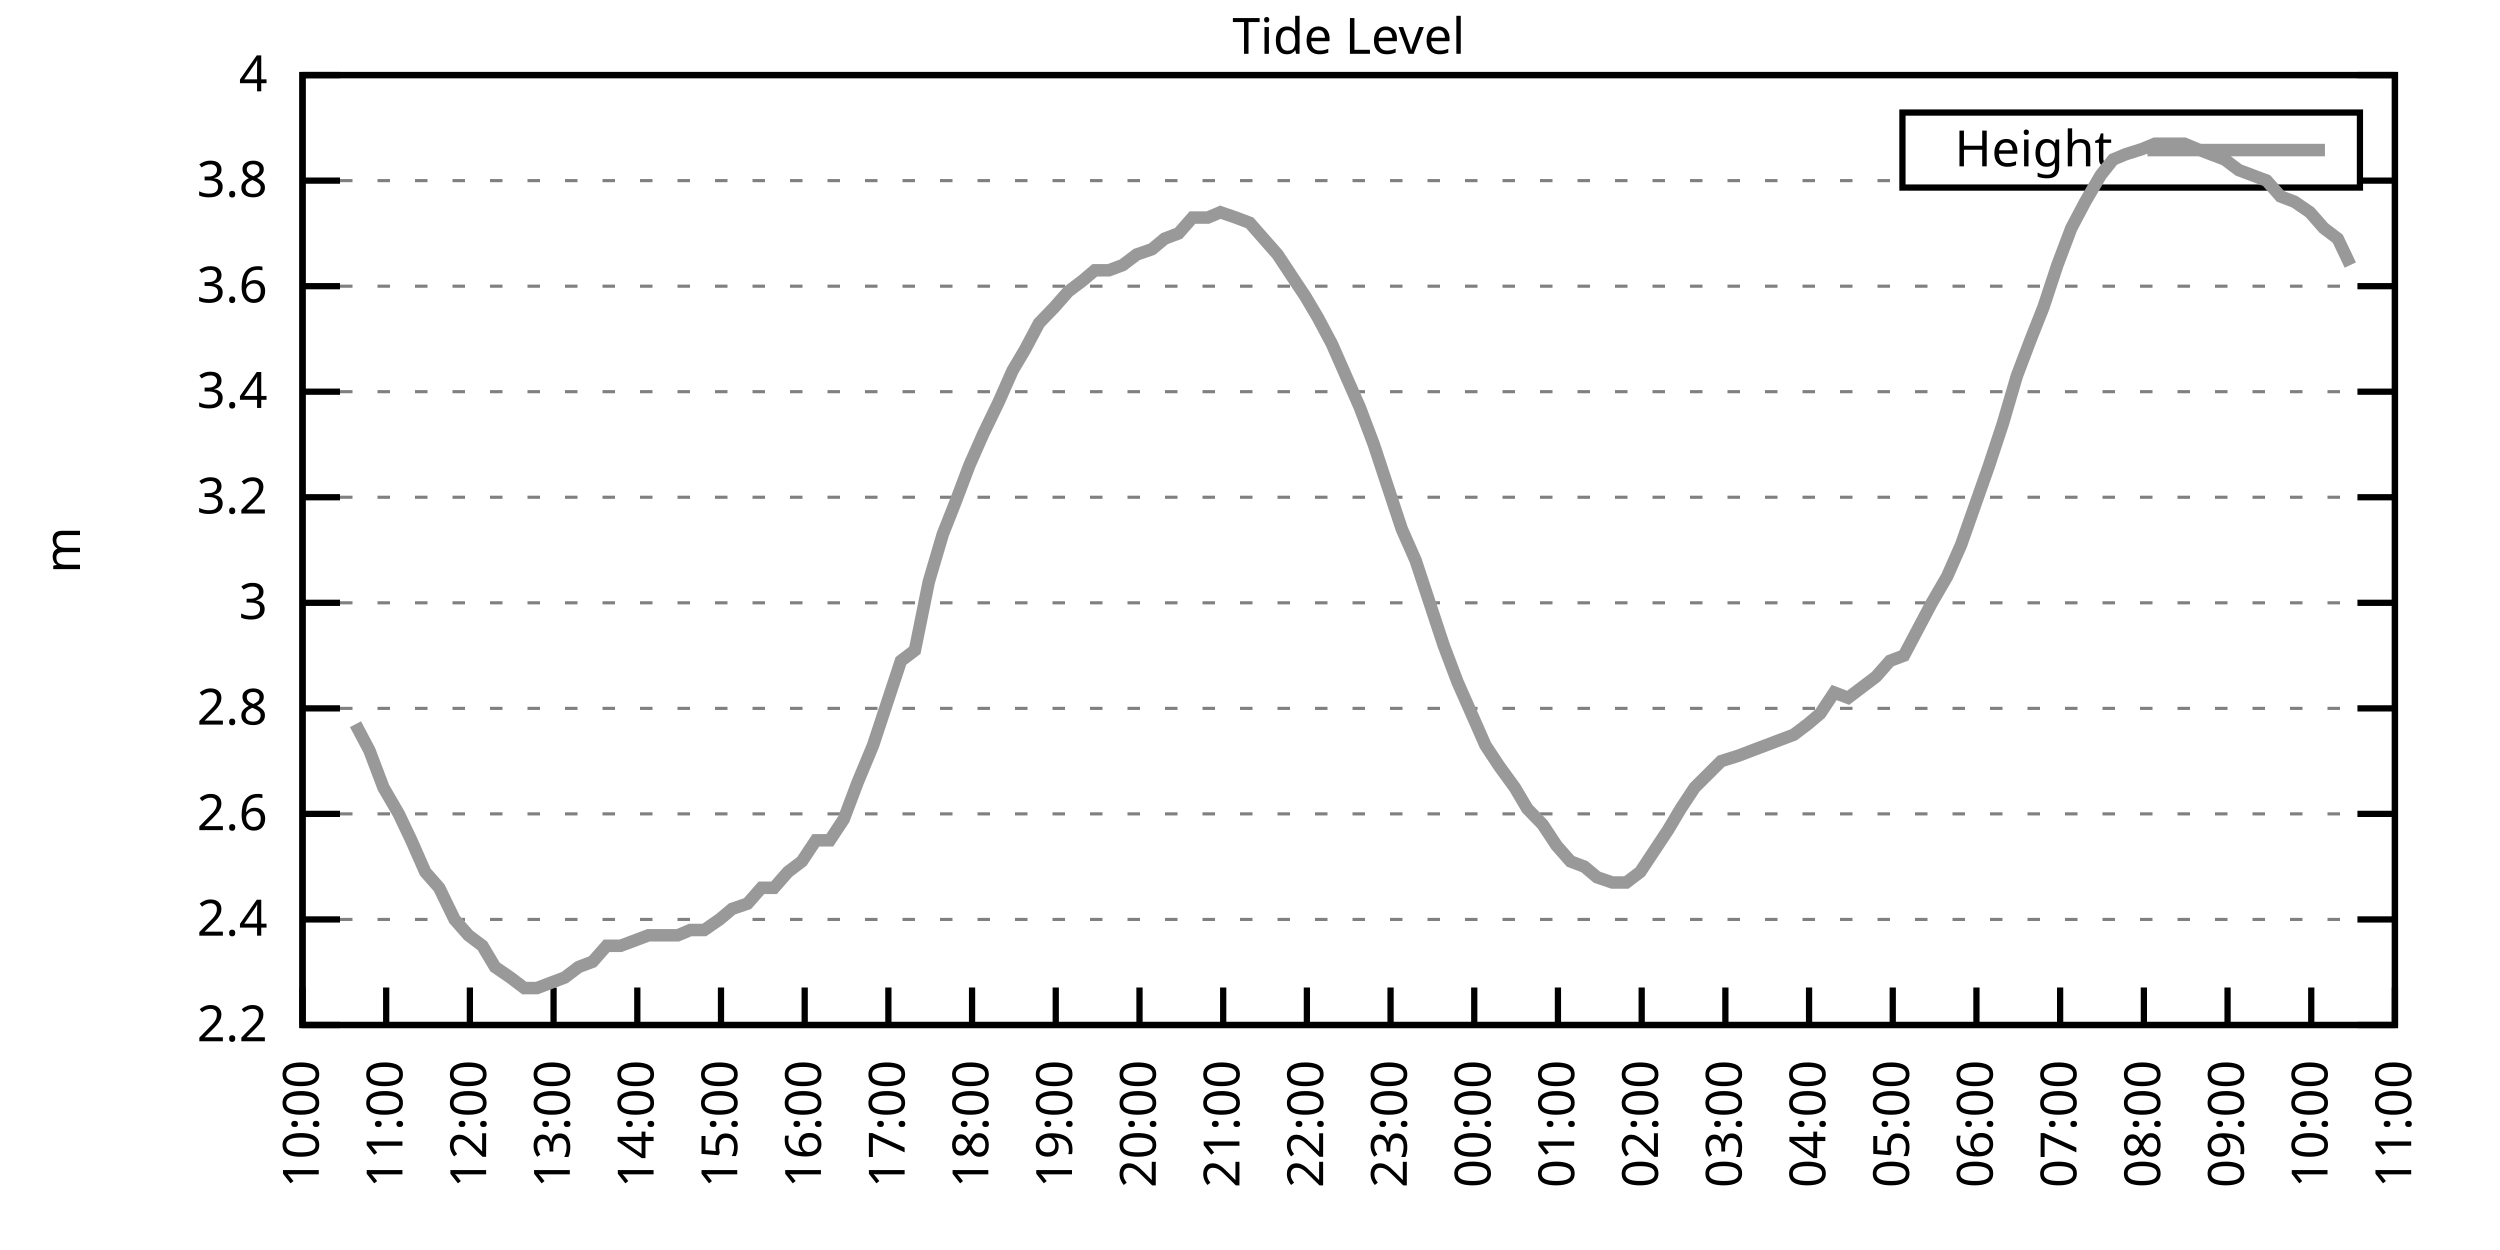
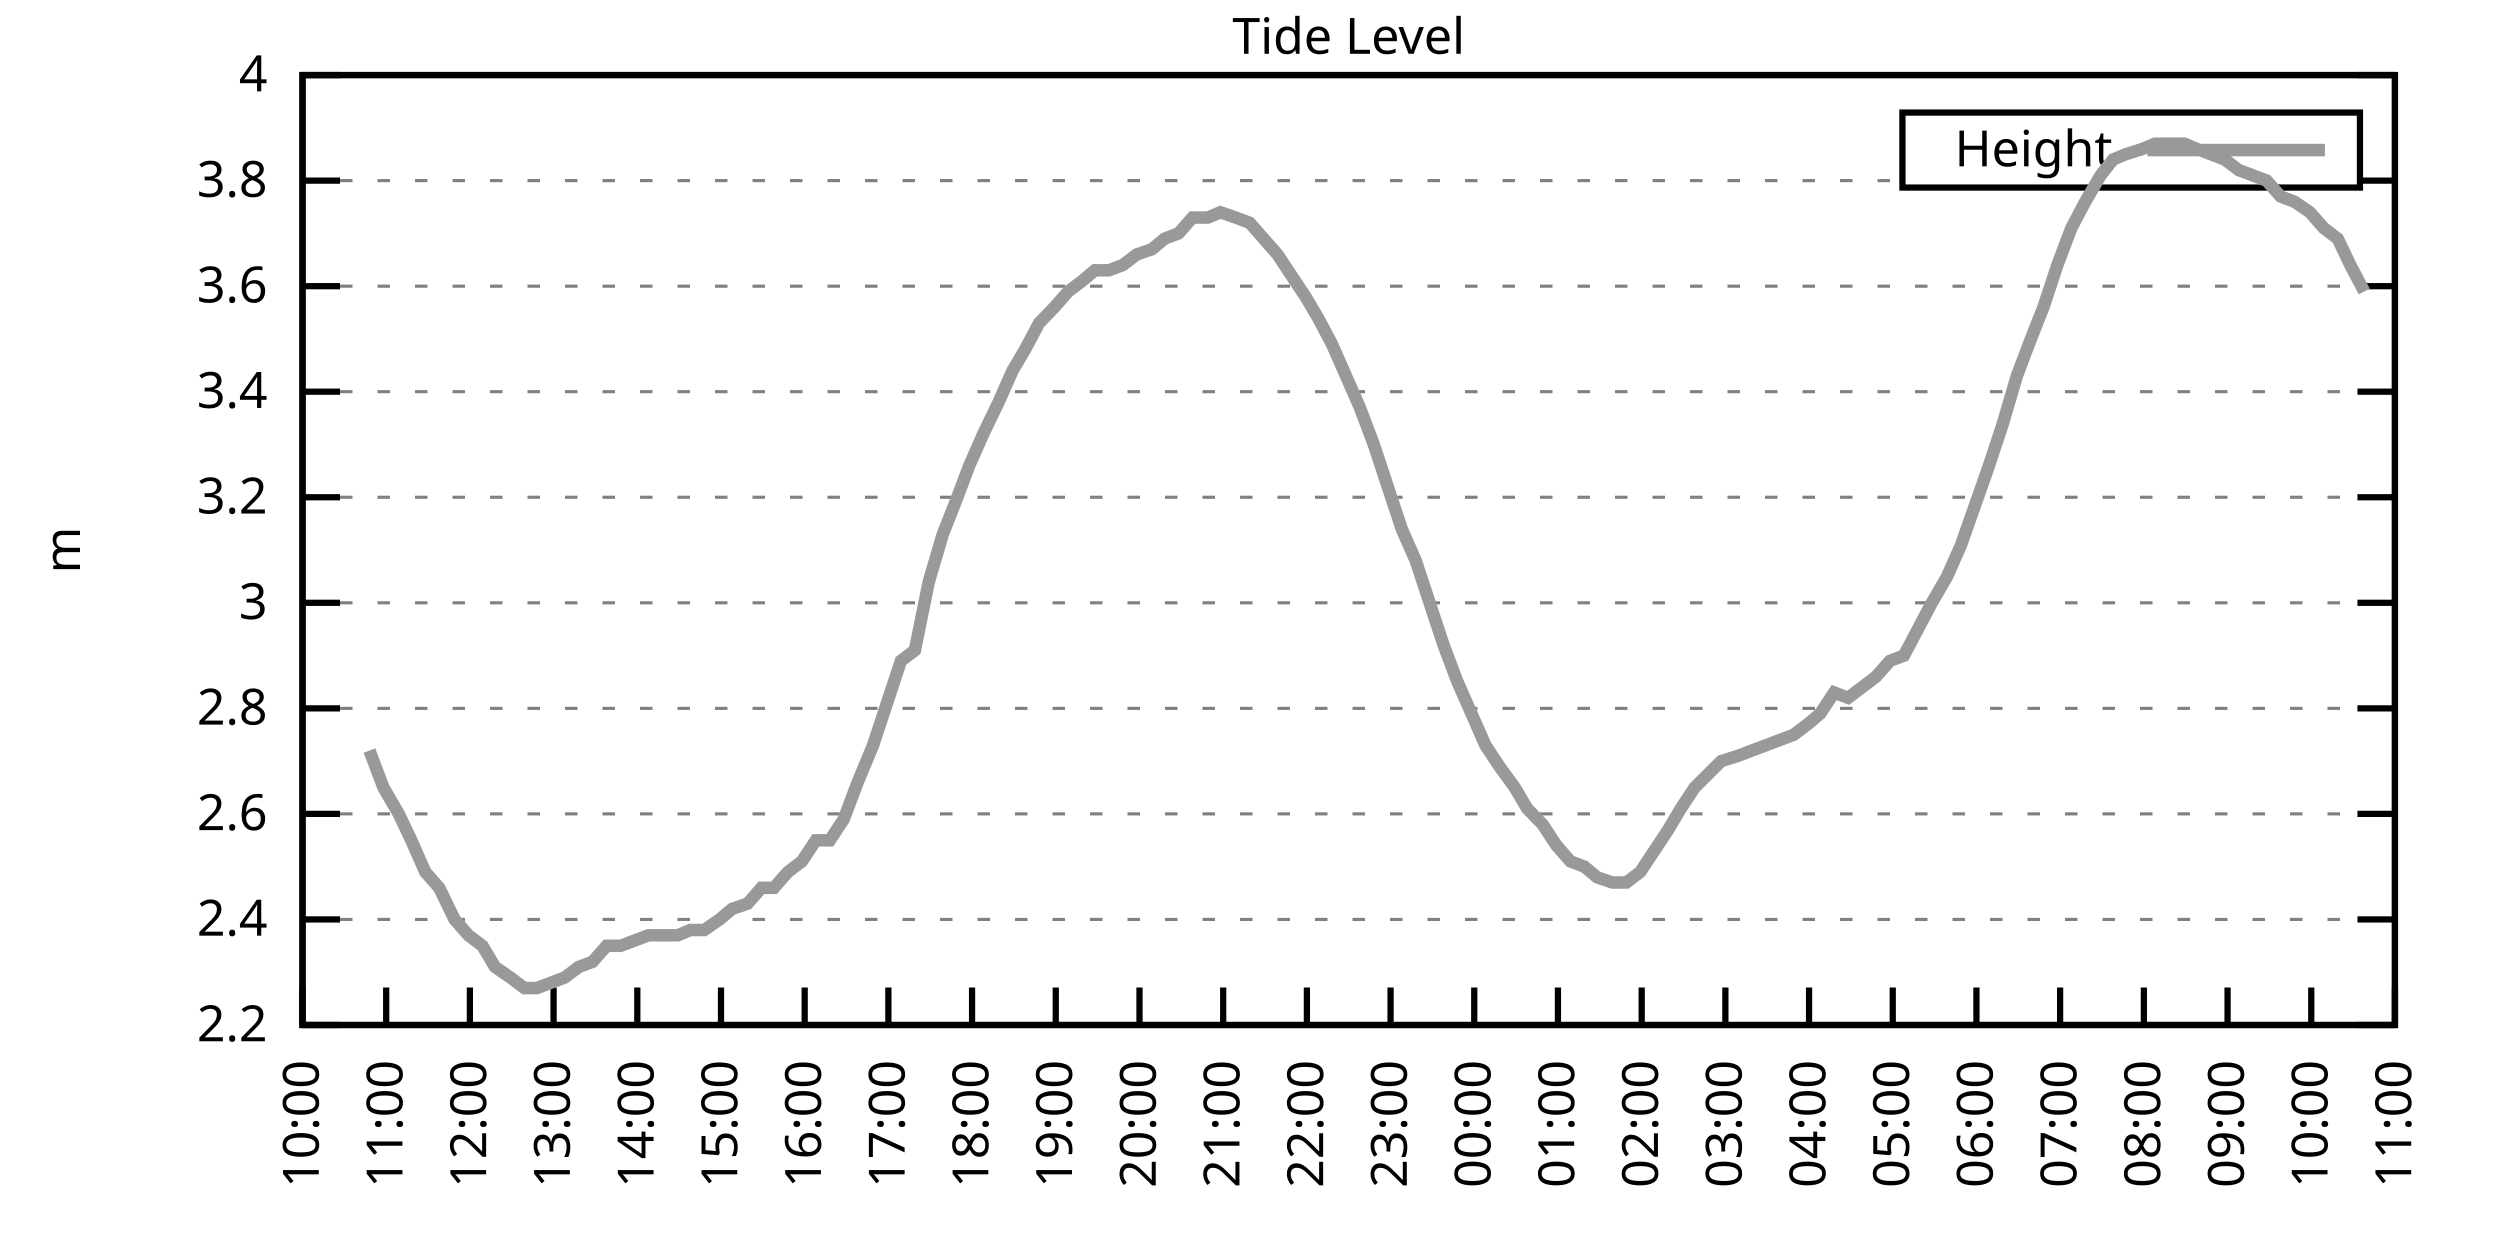
<svg xmlns="http://www.w3.org/2000/svg" xmlns:xlink="http://www.w3.org/1999/xlink" width="400" height="200" viewBox="0 0 400 200">
  <g id="gnuplot_canvas">
    <rect x="0" y="0" width="400" height="200" fill="none" />
    <defs>
      <circle id="gpDot" r="0.5" stroke-width="0.5" stroke="currentColor" />
      <path id="gpPt0" stroke-width="0.333" stroke="currentColor" d="M-1,0 h2 M0,-1 v2" />
      <path id="gpPt1" stroke-width="0.333" stroke="currentColor" d="M-1,-1 L1,1 M1,-1 L-1,1" />
      <path id="gpPt2" stroke-width="0.333" stroke="currentColor" d="M-1,0 L1,0 M0,-1 L0,1 M-1,-1 L1,1 M-1,1 L1,-1" />
      <rect id="gpPt3" stroke-width="0.333" stroke="currentColor" x="-1" y="-1" width="2" height="2" />
      <rect id="gpPt4" stroke-width="0.333" stroke="currentColor" fill="currentColor" x="-1" y="-1" width="2" height="2" />
      <circle id="gpPt5" stroke-width="0.333" stroke="currentColor" cx="0" cy="0" r="1" />
      <use xlink:href="#gpPt5" id="gpPt6" fill="currentColor" stroke="none" />
      <path id="gpPt7" stroke-width="0.333" stroke="currentColor" d="M0,-1.33 L-1.33,0.67 L1.33,0.67 z" />
      <use xlink:href="#gpPt7" id="gpPt8" fill="currentColor" stroke="none" />
      <use xlink:href="#gpPt7" id="gpPt9" stroke="currentColor" transform="rotate(180)" />
      <use xlink:href="#gpPt9" id="gpPt10" fill="currentColor" stroke="none" />
      <use xlink:href="#gpPt3" id="gpPt11" stroke="currentColor" transform="rotate(45)" />
      <use xlink:href="#gpPt11" id="gpPt12" fill="currentColor" stroke="none" />
      <path id="gpPt13" stroke-width="0.333" stroke="currentColor" d="M0,1.330 L1.265,0.411 L0.782,-1.067 L-0.782,-1.076 L-1.265,0.411 z" />
      <use xlink:href="#gpPt13" id="gpPt14" fill="currentColor" stroke="none" />
      <filter id="textbox" filterUnits="objectBoundingBox" x="0" y="0" height="1" width="1">
        <feFlood flood-color="white" flood-opacity="1" result="bgnd" />
        <feComposite in="SourceGraphic" in2="bgnd" operator="atop" />
      </filter>
      <filter id="greybox" filterUnits="objectBoundingBox" x="0" y="0" height="1" width="1">
        <feFlood flood-color="lightgrey" flood-opacity="1" result="grey" />
        <feComposite in="SourceGraphic" in2="grey" operator="atop" />
      </filter>
    </defs>
    <g fill="none" color="white" stroke="currentColor" stroke-width="1.00" stroke-linecap="butt" stroke-linejoin="miter">
</g>
    <g fill="none" color="black" stroke="currentColor" stroke-width="1.00" stroke-linecap="butt" stroke-linejoin="miter">
      <g stroke="none" shape-rendering="crispEdges">
        <polygon fill="rgb(255, 255, 255)" points="48.40,164.00 383.18,164.00 383.18,12.02 48.40,12.02 " />
      </g>
    </g>
    <g fill="none" color="black" stroke="currentColor" stroke-width="1.00" stroke-linecap="butt" stroke-linejoin="miter">
</g>
    <g fill="none" color="black" stroke="black" stroke-width="0.50" stroke-linecap="butt" stroke-linejoin="miter">
</g>
    <g fill="none" color="gray" stroke="currentColor" stroke-width="0.50" stroke-linecap="butt" stroke-linejoin="miter">
      <path stroke="gray" stroke-dasharray="2,4" class="gridline" d="M48.40,164.00 L383.19,164.00  " />
    </g>
    <g fill="none" color="gray" stroke="gray" stroke-width="1.00" stroke-linecap="butt" stroke-linejoin="miter">
</g>
    <g fill="none" color="black" stroke="currentColor" stroke-width="1.00" stroke-linecap="butt" stroke-linejoin="miter">
      <path stroke="black" d="M48.40,164.00 L54.40,164.00 M383.19,164.00 L377.19,164.00  " />
      <g transform="translate(42.80,166.60)" stroke="none" fill="black" font-family="Sans" font-size="8.00" text-anchor="end">
        <text>
          <tspan font-family="Sans"> 2.2</tspan>
        </text>
      </g>
    </g>
    <g fill="none" color="black" stroke="currentColor" stroke-width="1.00" stroke-linecap="butt" stroke-linejoin="miter">
</g>
    <g fill="none" color="black" stroke="black" stroke-width="0.50" stroke-linecap="butt" stroke-linejoin="miter">
</g>
    <g fill="none" color="gray" stroke="currentColor" stroke-width="0.50" stroke-linecap="butt" stroke-linejoin="miter">
      <path stroke="gray" stroke-dasharray="2,4" class="gridline" d="M48.40,147.11 L383.19,147.11  " />
    </g>
    <g fill="none" color="gray" stroke="gray" stroke-width="1.00" stroke-linecap="butt" stroke-linejoin="miter">
</g>
    <g fill="none" color="black" stroke="currentColor" stroke-width="1.00" stroke-linecap="butt" stroke-linejoin="miter">
      <path stroke="black" d="M48.40,147.11 L54.40,147.11 M383.19,147.11 L377.19,147.11  " />
      <g transform="translate(42.80,149.71)" stroke="none" fill="black" font-family="Sans" font-size="8.00" text-anchor="end">
        <text>
          <tspan font-family="Sans"> 2.4</tspan>
        </text>
      </g>
    </g>
    <g fill="none" color="black" stroke="currentColor" stroke-width="1.00" stroke-linecap="butt" stroke-linejoin="miter">
</g>
    <g fill="none" color="black" stroke="black" stroke-width="0.50" stroke-linecap="butt" stroke-linejoin="miter">
</g>
    <g fill="none" color="gray" stroke="currentColor" stroke-width="0.50" stroke-linecap="butt" stroke-linejoin="miter">
      <path stroke="gray" stroke-dasharray="2,4" class="gridline" d="M48.40,130.22 L383.19,130.22  " />
    </g>
    <g fill="none" color="gray" stroke="gray" stroke-width="1.00" stroke-linecap="butt" stroke-linejoin="miter">
</g>
    <g fill="none" color="black" stroke="currentColor" stroke-width="1.00" stroke-linecap="butt" stroke-linejoin="miter">
      <path stroke="black" d="M48.40,130.22 L54.40,130.22 M383.19,130.22 L377.19,130.22  " />
      <g transform="translate(42.80,132.82)" stroke="none" fill="black" font-family="Sans" font-size="8.00" text-anchor="end">
        <text>
          <tspan font-family="Sans"> 2.6</tspan>
        </text>
      </g>
    </g>
    <g fill="none" color="black" stroke="currentColor" stroke-width="1.00" stroke-linecap="butt" stroke-linejoin="miter">
</g>
    <g fill="none" color="black" stroke="black" stroke-width="0.50" stroke-linecap="butt" stroke-linejoin="miter">
</g>
    <g fill="none" color="gray" stroke="currentColor" stroke-width="0.50" stroke-linecap="butt" stroke-linejoin="miter">
      <path stroke="gray" stroke-dasharray="2,4" class="gridline" d="M48.40,113.34 L383.19,113.34  " />
    </g>
    <g fill="none" color="gray" stroke="gray" stroke-width="1.00" stroke-linecap="butt" stroke-linejoin="miter">
</g>
    <g fill="none" color="black" stroke="currentColor" stroke-width="1.00" stroke-linecap="butt" stroke-linejoin="miter">
      <path stroke="black" d="M48.40,113.34 L54.40,113.34 M383.19,113.34 L377.19,113.34  " />
      <g transform="translate(42.80,115.94)" stroke="none" fill="black" font-family="Sans" font-size="8.00" text-anchor="end">
        <text>
          <tspan font-family="Sans"> 2.8</tspan>
        </text>
      </g>
    </g>
    <g fill="none" color="black" stroke="currentColor" stroke-width="1.00" stroke-linecap="butt" stroke-linejoin="miter">
</g>
    <g fill="none" color="black" stroke="black" stroke-width="0.50" stroke-linecap="butt" stroke-linejoin="miter">
</g>
    <g fill="none" color="gray" stroke="currentColor" stroke-width="0.50" stroke-linecap="butt" stroke-linejoin="miter">
      <path stroke="gray" stroke-dasharray="2,4" class="gridline" d="M48.40,96.45 L383.19,96.45  " />
    </g>
    <g fill="none" color="gray" stroke="gray" stroke-width="1.00" stroke-linecap="butt" stroke-linejoin="miter">
</g>
    <g fill="none" color="black" stroke="currentColor" stroke-width="1.00" stroke-linecap="butt" stroke-linejoin="miter">
      <path stroke="black" d="M48.40,96.45 L54.40,96.45 M383.19,96.45 L377.19,96.45  " />
      <g transform="translate(42.80,99.05)" stroke="none" fill="black" font-family="Sans" font-size="8.00" text-anchor="end">
        <text>
          <tspan font-family="Sans"> 3</tspan>
        </text>
      </g>
    </g>
    <g fill="none" color="black" stroke="currentColor" stroke-width="1.00" stroke-linecap="butt" stroke-linejoin="miter">
</g>
    <g fill="none" color="black" stroke="black" stroke-width="0.50" stroke-linecap="butt" stroke-linejoin="miter">
</g>
    <g fill="none" color="gray" stroke="currentColor" stroke-width="0.50" stroke-linecap="butt" stroke-linejoin="miter">
      <path stroke="gray" stroke-dasharray="2,4" class="gridline" d="M48.40,79.56 L383.19,79.56  " />
    </g>
    <g fill="none" color="gray" stroke="gray" stroke-width="1.00" stroke-linecap="butt" stroke-linejoin="miter">
</g>
    <g fill="none" color="black" stroke="currentColor" stroke-width="1.00" stroke-linecap="butt" stroke-linejoin="miter">
      <path stroke="black" d="M48.40,79.56 L54.40,79.56 M383.19,79.56 L377.19,79.56  " />
      <g transform="translate(42.80,82.16)" stroke="none" fill="black" font-family="Sans" font-size="8.00" text-anchor="end">
        <text>
          <tspan font-family="Sans"> 3.2</tspan>
        </text>
      </g>
    </g>
    <g fill="none" color="black" stroke="currentColor" stroke-width="1.00" stroke-linecap="butt" stroke-linejoin="miter">
</g>
    <g fill="none" color="black" stroke="black" stroke-width="0.50" stroke-linecap="butt" stroke-linejoin="miter">
</g>
    <g fill="none" color="gray" stroke="currentColor" stroke-width="0.50" stroke-linecap="butt" stroke-linejoin="miter">
      <path stroke="gray" stroke-dasharray="2,4" class="gridline" d="M48.40,62.67 L383.19,62.67  " />
    </g>
    <g fill="none" color="gray" stroke="gray" stroke-width="1.00" stroke-linecap="butt" stroke-linejoin="miter">
</g>
    <g fill="none" color="black" stroke="currentColor" stroke-width="1.00" stroke-linecap="butt" stroke-linejoin="miter">
      <path stroke="black" d="M48.40,62.67 L54.40,62.67 M383.19,62.67 L377.19,62.67  " />
      <g transform="translate(42.80,65.27)" stroke="none" fill="black" font-family="Sans" font-size="8.00" text-anchor="end">
        <text>
          <tspan font-family="Sans"> 3.4</tspan>
        </text>
      </g>
    </g>
    <g fill="none" color="black" stroke="currentColor" stroke-width="1.00" stroke-linecap="butt" stroke-linejoin="miter">
</g>
    <g fill="none" color="black" stroke="black" stroke-width="0.50" stroke-linecap="butt" stroke-linejoin="miter">
</g>
    <g fill="none" color="gray" stroke="currentColor" stroke-width="0.50" stroke-linecap="butt" stroke-linejoin="miter">
      <path stroke="gray" stroke-dasharray="2,4" class="gridline" d="M48.40,45.79 L383.19,45.79  " />
    </g>
    <g fill="none" color="gray" stroke="gray" stroke-width="1.00" stroke-linecap="butt" stroke-linejoin="miter">
</g>
    <g fill="none" color="black" stroke="currentColor" stroke-width="1.00" stroke-linecap="butt" stroke-linejoin="miter">
      <path stroke="black" d="M48.40,45.79 L54.40,45.79 M383.19,45.79 L377.19,45.79  " />
      <g transform="translate(42.80,48.39)" stroke="none" fill="black" font-family="Sans" font-size="8.00" text-anchor="end">
        <text>
          <tspan font-family="Sans"> 3.6</tspan>
        </text>
      </g>
    </g>
    <g fill="none" color="black" stroke="currentColor" stroke-width="1.00" stroke-linecap="butt" stroke-linejoin="miter">
</g>
    <g fill="none" color="black" stroke="black" stroke-width="0.50" stroke-linecap="butt" stroke-linejoin="miter">
</g>
    <g fill="none" color="gray" stroke="currentColor" stroke-width="0.50" stroke-linecap="butt" stroke-linejoin="miter">
      <path stroke="gray" stroke-dasharray="2,4" class="gridline" d="M48.40,28.90 L304.39,28.90 M377.59,28.90 L383.19,28.90  " />
    </g>
    <g fill="none" color="gray" stroke="gray" stroke-width="1.00" stroke-linecap="butt" stroke-linejoin="miter">
</g>
    <g fill="none" color="black" stroke="currentColor" stroke-width="1.00" stroke-linecap="butt" stroke-linejoin="miter">
      <path stroke="black" d="M48.40,28.90 L54.40,28.90 M383.19,28.90 L377.19,28.90  " />
      <g transform="translate(42.80,31.50)" stroke="none" fill="black" font-family="Sans" font-size="8.00" text-anchor="end">
        <text>
          <tspan font-family="Sans"> 3.8</tspan>
        </text>
      </g>
    </g>
    <g fill="none" color="black" stroke="currentColor" stroke-width="1.00" stroke-linecap="butt" stroke-linejoin="miter">
</g>
    <g fill="none" color="black" stroke="black" stroke-width="0.50" stroke-linecap="butt" stroke-linejoin="miter">
</g>
    <g fill="none" color="gray" stroke="currentColor" stroke-width="0.50" stroke-linecap="butt" stroke-linejoin="miter">
      <path stroke="gray" stroke-dasharray="2,4" class="gridline" d="M48.40,12.01 L383.19,12.01  " />
    </g>
    <g fill="none" color="gray" stroke="gray" stroke-width="1.00" stroke-linecap="butt" stroke-linejoin="miter">
</g>
    <g fill="none" color="black" stroke="currentColor" stroke-width="1.00" stroke-linecap="butt" stroke-linejoin="miter">
      <path stroke="black" d="M48.40,12.01 L54.40,12.01 M383.19,12.01 L377.19,12.01  " />
      <g transform="translate(42.80,14.61)" stroke="none" fill="black" font-family="Sans" font-size="8.00" text-anchor="end">
        <text>
          <tspan font-family="Sans"> 4</tspan>
        </text>
      </g>
    </g>
    <g fill="none" color="black" stroke="currentColor" stroke-width="1.00" stroke-linecap="butt" stroke-linejoin="miter">
      <path stroke="black" d="M48.40,164.00 L48.40,158.00  " />
      <g transform="translate(51.00,169.60) rotate(270.00)" stroke="none" fill="black" font-family="Sans" font-size="8.00" text-anchor="end">
        <text>
          <tspan font-family="Sans">10:00</tspan>
        </text>
      </g>
    </g>
    <g fill="none" color="black" stroke="currentColor" stroke-width="1.00" stroke-linecap="butt" stroke-linejoin="miter">
      <path stroke="black" d="M61.79,164.00 L61.79,158.00  " />
      <g transform="translate(64.39,169.60) rotate(270.00)" stroke="none" fill="black" font-family="Sans" font-size="8.00" text-anchor="end">
        <text>
          <tspan font-family="Sans">11:00</tspan>
        </text>
      </g>
    </g>
    <g fill="none" color="black" stroke="currentColor" stroke-width="1.00" stroke-linecap="butt" stroke-linejoin="miter">
      <path stroke="black" d="M75.18,164.00 L75.18,158.00  " />
      <g transform="translate(77.78,169.60) rotate(270.00)" stroke="none" fill="black" font-family="Sans" font-size="8.00" text-anchor="end">
        <text>
          <tspan font-family="Sans">12:00</tspan>
        </text>
      </g>
    </g>
    <g fill="none" color="black" stroke="currentColor" stroke-width="1.00" stroke-linecap="butt" stroke-linejoin="miter">
      <path stroke="black" d="M88.57,164.00 L88.57,158.00  " />
      <g transform="translate(91.17,169.60) rotate(270.00)" stroke="none" fill="black" font-family="Sans" font-size="8.00" text-anchor="end">
        <text>
          <tspan font-family="Sans">13:00</tspan>
        </text>
      </g>
    </g>
    <g fill="none" color="black" stroke="currentColor" stroke-width="1.00" stroke-linecap="butt" stroke-linejoin="miter">
      <path stroke="black" d="M101.97,164.00 L101.97,158.00  " />
      <g transform="translate(104.57,169.60) rotate(270.00)" stroke="none" fill="black" font-family="Sans" font-size="8.00" text-anchor="end">
        <text>
          <tspan font-family="Sans">14:00</tspan>
        </text>
      </g>
    </g>
    <g fill="none" color="black" stroke="currentColor" stroke-width="1.00" stroke-linecap="butt" stroke-linejoin="miter">
      <path stroke="black" d="M115.36,164.00 L115.36,158.00  " />
      <g transform="translate(117.96,169.60) rotate(270.00)" stroke="none" fill="black" font-family="Sans" font-size="8.00" text-anchor="end">
        <text>
          <tspan font-family="Sans">15:00</tspan>
        </text>
      </g>
    </g>
    <g fill="none" color="black" stroke="currentColor" stroke-width="1.00" stroke-linecap="butt" stroke-linejoin="miter">
      <path stroke="black" d="M128.75,164.00 L128.75,158.00  " />
      <g transform="translate(131.35,169.60) rotate(270.00)" stroke="none" fill="black" font-family="Sans" font-size="8.00" text-anchor="end">
        <text>
          <tspan font-family="Sans">16:00</tspan>
        </text>
      </g>
    </g>
    <g fill="none" color="black" stroke="currentColor" stroke-width="1.00" stroke-linecap="butt" stroke-linejoin="miter">
      <path stroke="black" d="M142.14,164.00 L142.14,158.00  " />
      <g transform="translate(144.74,169.60) rotate(270.00)" stroke="none" fill="black" font-family="Sans" font-size="8.00" text-anchor="end">
        <text>
          <tspan font-family="Sans">17:00</tspan>
        </text>
      </g>
    </g>
    <g fill="none" color="black" stroke="currentColor" stroke-width="1.00" stroke-linecap="butt" stroke-linejoin="miter">
      <path stroke="black" d="M155.53,164.00 L155.53,158.00  " />
      <g transform="translate(158.13,169.60) rotate(270.00)" stroke="none" fill="black" font-family="Sans" font-size="8.00" text-anchor="end">
        <text>
          <tspan font-family="Sans">18:00</tspan>
        </text>
      </g>
    </g>
    <g fill="none" color="black" stroke="currentColor" stroke-width="1.00" stroke-linecap="butt" stroke-linejoin="miter">
      <path stroke="black" d="M168.92,164.00 L168.92,158.00  " />
      <g transform="translate(171.52,169.60) rotate(270.00)" stroke="none" fill="black" font-family="Sans" font-size="8.00" text-anchor="end">
        <text>
          <tspan font-family="Sans">19:00</tspan>
        </text>
      </g>
    </g>
    <g fill="none" color="black" stroke="currentColor" stroke-width="1.00" stroke-linecap="butt" stroke-linejoin="miter">
      <path stroke="black" d="M182.32,164.00 L182.32,158.00  " />
      <g transform="translate(184.92,169.60) rotate(270.00)" stroke="none" fill="black" font-family="Sans" font-size="8.00" text-anchor="end">
        <text>
          <tspan font-family="Sans">20:00</tspan>
        </text>
      </g>
    </g>
    <g fill="none" color="black" stroke="currentColor" stroke-width="1.00" stroke-linecap="butt" stroke-linejoin="miter">
      <path stroke="black" d="M195.71,164.00 L195.71,158.00  " />
      <g transform="translate(198.31,169.60) rotate(270.00)" stroke="none" fill="black" font-family="Sans" font-size="8.00" text-anchor="end">
        <text>
          <tspan font-family="Sans">21:00</tspan>
        </text>
      </g>
    </g>
    <g fill="none" color="black" stroke="currentColor" stroke-width="1.00" stroke-linecap="butt" stroke-linejoin="miter">
      <path stroke="black" d="M209.10,164.00 L209.10,158.00  " />
      <g transform="translate(211.70,169.60) rotate(270.00)" stroke="none" fill="black" font-family="Sans" font-size="8.00" text-anchor="end">
        <text>
          <tspan font-family="Sans">22:00</tspan>
        </text>
      </g>
    </g>
    <g fill="none" color="black" stroke="currentColor" stroke-width="1.00" stroke-linecap="butt" stroke-linejoin="miter">
      <path stroke="black" d="M222.49,164.00 L222.49,158.00  " />
      <g transform="translate(225.09,169.60) rotate(270.00)" stroke="none" fill="black" font-family="Sans" font-size="8.00" text-anchor="end">
        <text>
          <tspan font-family="Sans">23:00</tspan>
        </text>
      </g>
    </g>
    <g fill="none" color="black" stroke="currentColor" stroke-width="1.00" stroke-linecap="butt" stroke-linejoin="miter">
      <path stroke="black" d="M235.88,164.00 L235.88,158.00  " />
      <g transform="translate(238.48,169.60) rotate(270.00)" stroke="none" fill="black" font-family="Sans" font-size="8.00" text-anchor="end">
        <text>
          <tspan font-family="Sans">00:00</tspan>
        </text>
      </g>
    </g>
    <g fill="none" color="black" stroke="currentColor" stroke-width="1.00" stroke-linecap="butt" stroke-linejoin="miter">
      <path stroke="black" d="M249.27,164.00 L249.27,158.00  " />
      <g transform="translate(251.87,169.60) rotate(270.00)" stroke="none" fill="black" font-family="Sans" font-size="8.00" text-anchor="end">
        <text>
          <tspan font-family="Sans">01:00</tspan>
        </text>
      </g>
    </g>
    <g fill="none" color="black" stroke="currentColor" stroke-width="1.00" stroke-linecap="butt" stroke-linejoin="miter">
      <path stroke="black" d="M262.67,164.00 L262.67,158.00  " />
      <g transform="translate(265.27,169.60) rotate(270.00)" stroke="none" fill="black" font-family="Sans" font-size="8.00" text-anchor="end">
        <text>
          <tspan font-family="Sans">02:00</tspan>
        </text>
      </g>
    </g>
    <g fill="none" color="black" stroke="currentColor" stroke-width="1.00" stroke-linecap="butt" stroke-linejoin="miter">
      <path stroke="black" d="M276.06,164.00 L276.06,158.00  " />
      <g transform="translate(278.66,169.60) rotate(270.00)" stroke="none" fill="black" font-family="Sans" font-size="8.00" text-anchor="end">
        <text>
          <tspan font-family="Sans">03:00</tspan>
        </text>
      </g>
    </g>
    <g fill="none" color="black" stroke="currentColor" stroke-width="1.00" stroke-linecap="butt" stroke-linejoin="miter">
      <path stroke="black" d="M289.45,164.00 L289.45,158.00  " />
      <g transform="translate(292.05,169.60) rotate(270.00)" stroke="none" fill="black" font-family="Sans" font-size="8.00" text-anchor="end">
        <text>
          <tspan font-family="Sans">04:00</tspan>
        </text>
      </g>
    </g>
    <g fill="none" color="black" stroke="currentColor" stroke-width="1.00" stroke-linecap="butt" stroke-linejoin="miter">
      <path stroke="black" d="M302.84,164.00 L302.84,158.00  " />
      <g transform="translate(305.44,169.60) rotate(270.00)" stroke="none" fill="black" font-family="Sans" font-size="8.00" text-anchor="end">
        <text>
          <tspan font-family="Sans">05:00</tspan>
        </text>
      </g>
    </g>
    <g fill="none" color="black" stroke="currentColor" stroke-width="1.00" stroke-linecap="butt" stroke-linejoin="miter">
      <path stroke="black" d="M316.23,164.00 L316.23,158.00  " />
      <g transform="translate(318.83,169.60) rotate(270.00)" stroke="none" fill="black" font-family="Sans" font-size="8.00" text-anchor="end">
        <text>
          <tspan font-family="Sans">06:00</tspan>
        </text>
      </g>
    </g>
    <g fill="none" color="black" stroke="currentColor" stroke-width="1.00" stroke-linecap="butt" stroke-linejoin="miter">
      <path stroke="black" d="M329.62,164.00 L329.62,158.00  " />
      <g transform="translate(332.22,169.60) rotate(270.00)" stroke="none" fill="black" font-family="Sans" font-size="8.00" text-anchor="end">
        <text>
          <tspan font-family="Sans">07:00</tspan>
        </text>
      </g>
    </g>
    <g fill="none" color="black" stroke="currentColor" stroke-width="1.00" stroke-linecap="butt" stroke-linejoin="miter">
      <path stroke="black" d="M343.02,164.00 L343.02,158.00  " />
      <g transform="translate(345.62,169.60) rotate(270.00)" stroke="none" fill="black" font-family="Sans" font-size="8.00" text-anchor="end">
        <text>
          <tspan font-family="Sans">08:00</tspan>
        </text>
      </g>
    </g>
    <g fill="none" color="black" stroke="currentColor" stroke-width="1.00" stroke-linecap="butt" stroke-linejoin="miter">
      <path stroke="black" d="M356.41,164.00 L356.41,158.00  " />
      <g transform="translate(359.01,169.60) rotate(270.00)" stroke="none" fill="black" font-family="Sans" font-size="8.00" text-anchor="end">
        <text>
          <tspan font-family="Sans">09:00</tspan>
        </text>
      </g>
    </g>
    <g fill="none" color="black" stroke="currentColor" stroke-width="1.00" stroke-linecap="butt" stroke-linejoin="miter">
      <path stroke="black" d="M369.80,164.00 L369.80,158.00  " />
      <g transform="translate(372.40,169.60) rotate(270.00)" stroke="none" fill="black" font-family="Sans" font-size="8.00" text-anchor="end">
        <text>
          <tspan font-family="Sans">10:00</tspan>
        </text>
      </g>
    </g>
    <g fill="none" color="black" stroke="currentColor" stroke-width="1.00" stroke-linecap="butt" stroke-linejoin="miter">
      <path stroke="black" d="M383.19,164.00 L383.19,158.00  " />
      <g transform="translate(385.79,169.60) rotate(270.00)" stroke="none" fill="black" font-family="Sans" font-size="8.00" text-anchor="end">
        <text>
          <tspan font-family="Sans">11:00</tspan>
        </text>
      </g>
    </g>
    <g fill="none" color="black" stroke="currentColor" stroke-width="1.00" stroke-linecap="butt" stroke-linejoin="miter">
</g>
    <g fill="none" color="black" stroke="currentColor" stroke-width="1.00" stroke-linecap="butt" stroke-linejoin="miter">
      <path stroke="black" d="M48.40,12.01 L48.40,164.00 L383.19,164.00 L383.19,12.01 L48.40,12.01 Z  " />
    </g>
    <g fill="none" color="black" stroke="currentColor" stroke-width="1.00" stroke-linecap="butt" stroke-linejoin="miter">
</g>
    <g fill="none" color="black" stroke="currentColor" stroke-width="1.00" stroke-linecap="butt" stroke-linejoin="miter">
      <path stroke="black" d="M304.39,30.01 L304.39,18.01 L377.59,18.01 L377.59,30.01 L304.39,30.01 Z  " />
    </g>
    <g id="Tide_level_plot_1">
      <g fill="none" color="white" stroke="black" stroke-width="2.00" stroke-linecap="butt" stroke-linejoin="miter">
</g>
      <g fill="none" color="black" stroke="currentColor" stroke-width="2.00" stroke-linecap="butt" stroke-linejoin="miter">
        <g transform="translate(337.99,26.61)" stroke="none" fill="black" font-family="Sans" font-size="8.00" text-anchor="end">
          <text>
            <tspan font-family="Sans">Height</tspan>
          </text>
        </g>
      </g>
      <g fill="none" color="black" stroke="currentColor" stroke-width="2.00" stroke-linecap="butt" stroke-linejoin="miter">
-         <path stroke="rgb(153, 153, 153)" d="M343.59,24.01 L371.99,24.01 M56.88,115.87 L59.11,120.09 L61.35,126.00 L63.80,130.22 L65.81,134.45 L68.04,139.51   L70.27,142.05 L72.73,147.11 L74.96,149.65 L77.19,151.33 L79.20,154.71 L81.66,156.40 L83.89,158.09 L85.90,158.09   L88.13,157.24 L90.36,156.40 L92.59,154.71 L94.82,153.87 L97.06,151.33 L99.29,151.33 L101.52,150.49 L103.75,149.65   L106.21,149.65 L108.44,149.65 L110.45,148.80 L112.68,148.80 L115.13,147.11 L117.14,145.42 L119.60,144.58 L121.83,142.05   L123.84,142.05 L126.07,139.51 L128.30,137.82 L130.54,134.45 L132.77,134.45 L135.00,131.07 L137.23,125.16 L139.69,119.25   L141.92,112.49 L144.15,105.74 L146.38,104.05 L148.61,93.07 L150.85,85.47 L152.85,80.41 L155.09,74.49 L157.32,69.43   L159.77,64.36 L162.01,59.30 L164.01,55.92 L166.25,51.70 L168.70,49.16 L170.93,46.63 L173.17,44.94 L175.17,43.25   L177.41,43.25 L179.64,42.41 L181.87,40.72 L184.32,39.87 L186.33,38.19 L188.57,37.34 L190.80,34.81 L193.25,34.81   L195.26,33.96 L197.72,34.81 L199.95,35.65 L202.18,38.19 L204.41,40.72 L206.64,44.10 L208.88,47.47 L210.88,50.85   L213.12,55.07 L215.35,60.14 L217.58,65.21 L219.81,71.12 L222.04,77.87 L224.28,84.63 L226.51,89.69 L228.74,96.45   L230.97,103.20 L233.20,109.11 L235.44,114.18 L237.67,119.25 L239.90,122.62 L242.36,126.00 L244.36,129.38 L246.82,131.91   L249.05,135.29 L251.28,137.82 L253.51,138.67 L255.52,140.36 L257.98,141.20 L260.21,141.20 L262.44,139.51 L264.67,136.14   L266.91,132.76 L268.92,129.38 L271.15,126.00 L275.39,121.78 L278.07,120.94 L280.30,120.09 L282.53,119.25 L284.76,118.40   L286.99,117.56 L289.23,115.87 L291.23,114.18 L293.47,110.80 L295.70,111.65 L297.93,109.96 L300.16,108.27 L302.39,105.74   L304.63,104.89 L306.86,100.67 L309.09,96.45 L311.54,92.23 L313.78,87.16 L318.24,74.49 L320.47,67.74 L322.70,60.14   L324.94,54.23 L326.95,49.16 L329.18,42.41 L331.41,36.50 L333.64,32.28 L336.10,28.05 L338.10,25.52 L340.11,24.68   L342.79,23.83 L344.80,22.99 L347.03,22.99 L349.49,22.99 L351.50,23.83 L353.73,24.68 L355.96,25.52 L358.19,27.21   L360.42,28.05 L362.66,28.90 L364.89,31.43 L367.12,32.28 L369.58,33.96 L371.81,36.50 L374.04,38.19 L376.05,42.41    " />
+         <path stroke="rgb(153, 153, 153)" d="M343.59,24.01 L371.99,24.01 M59.11,120.09 L61.35,126.00 L63.80,130.22 L65.81,134.45 L68.04,139.51 L70.27,142.05   L72.73,147.11 L74.96,149.65 L77.19,151.33 L79.20,154.71 L81.66,156.40 L83.89,158.09 L85.90,158.09 L88.13,157.24   L90.36,156.40 L92.59,154.71 L94.82,153.87 L97.06,151.33 L99.29,151.33 L101.52,150.49 L103.75,149.65 L106.21,149.65   L108.44,149.65 L110.45,148.80 L112.68,148.80 L115.13,147.11 L117.14,145.42 L119.60,144.58 L121.83,142.05 L123.84,142.05   L126.07,139.51 L128.30,137.82 L130.54,134.45 L132.77,134.45 L135.00,131.07 L137.23,125.16 L139.69,119.25 L141.92,112.49   L144.15,105.74 L146.38,104.05 L148.61,93.07 L150.85,85.47 L152.85,80.41 L155.09,74.49 L157.32,69.43 L159.77,64.36   L162.01,59.30 L164.01,55.92 L166.25,51.70 L168.70,49.16 L170.93,46.63 L173.17,44.94 L175.17,43.25 L177.41,43.25   L179.64,42.41 L181.87,40.72 L184.32,39.87 L186.33,38.19 L188.57,37.34 L190.80,34.81 L193.25,34.81 L195.26,33.96   L197.72,34.81 L199.95,35.65 L202.18,38.19 L204.41,40.72 L206.64,44.10 L208.88,47.47 L210.88,50.85 L213.12,55.07   L215.35,60.14 L217.58,65.21 L219.81,71.12 L222.04,77.87 L224.28,84.63 L226.51,89.69 L228.74,96.45 L230.97,103.20   L233.20,109.11 L235.44,114.18 L237.67,119.25 L239.90,122.62 L242.36,126.00 L244.36,129.38 L246.82,131.91 L249.05,135.29   L251.28,137.82 L253.51,138.67 L255.52,140.36 L257.98,141.20 L260.21,141.20 L262.44,139.51 L264.67,136.14 L266.91,132.76   L268.92,129.38 L271.15,126.00 L275.39,121.78 L278.07,120.94 L280.30,120.09 L282.53,119.25 L284.76,118.40 L286.99,117.56   L289.23,115.87 L291.23,114.18 L293.47,110.80 L295.70,111.65 L297.93,109.96 L300.16,108.27 L302.39,105.74 L304.63,104.89   L306.86,100.67 L309.09,96.45 L311.54,92.23 L313.78,87.16 L318.24,74.49 L320.47,67.74 L322.70,60.14 L324.94,54.23   L326.95,49.16 L329.18,42.41 L331.41,36.50 L333.64,32.28 L336.10,28.05 L338.10,25.52 L340.11,24.68 L342.79,23.83   L344.80,22.99 L347.03,22.99 L349.49,22.99 L351.50,23.83 L353.73,24.68 L355.96,25.52 L358.19,27.21 L360.42,28.05   L362.66,28.90 L364.89,31.43 L367.12,32.28 L369.58,33.96 L371.81,36.50 L374.04,38.19 L376.05,42.41 L378.28,46.63    " />
      </g>
    </g>
    <g fill="none" color="black" stroke="currentColor" stroke-width="2.00" stroke-linecap="butt" stroke-linejoin="miter">
</g>
    <g fill="none" color="black" stroke="black" stroke-width="1.00" stroke-linecap="butt" stroke-linejoin="miter">
</g>
    <g fill="none" color="black" stroke="currentColor" stroke-width="1.00" stroke-linecap="butt" stroke-linejoin="miter">
      <path stroke="black" d="M48.40,12.01 L48.40,164.00 L383.19,164.00 L383.19,12.01 L48.40,12.01 Z  " />
      <g transform="translate(12.80,88.01) rotate(270.00)" stroke="none" fill="black" font-family="Sans" font-size="8.00" text-anchor="middle">
        <text>
          <tspan font-family="Sans">m</tspan>
        </text>
      </g>
    </g>
    <g fill="none" color="black" stroke="currentColor" stroke-width="1.00" stroke-linecap="butt" stroke-linejoin="miter">
</g>
    <g fill="none" color="black" stroke="currentColor" stroke-width="1.00" stroke-linecap="butt" stroke-linejoin="miter">
      <g transform="translate(215.79,8.61)" stroke="none" fill="black" font-family="Sans" font-size="8.00" text-anchor="middle">
        <text>
          <tspan font-family="Sans">Tide Level</tspan>
        </text>
      </g>
    </g>
    <g fill="none" color="black" stroke="currentColor" stroke-width="1.00" stroke-linecap="butt" stroke-linejoin="miter">
</g>
  </g>
</svg>
